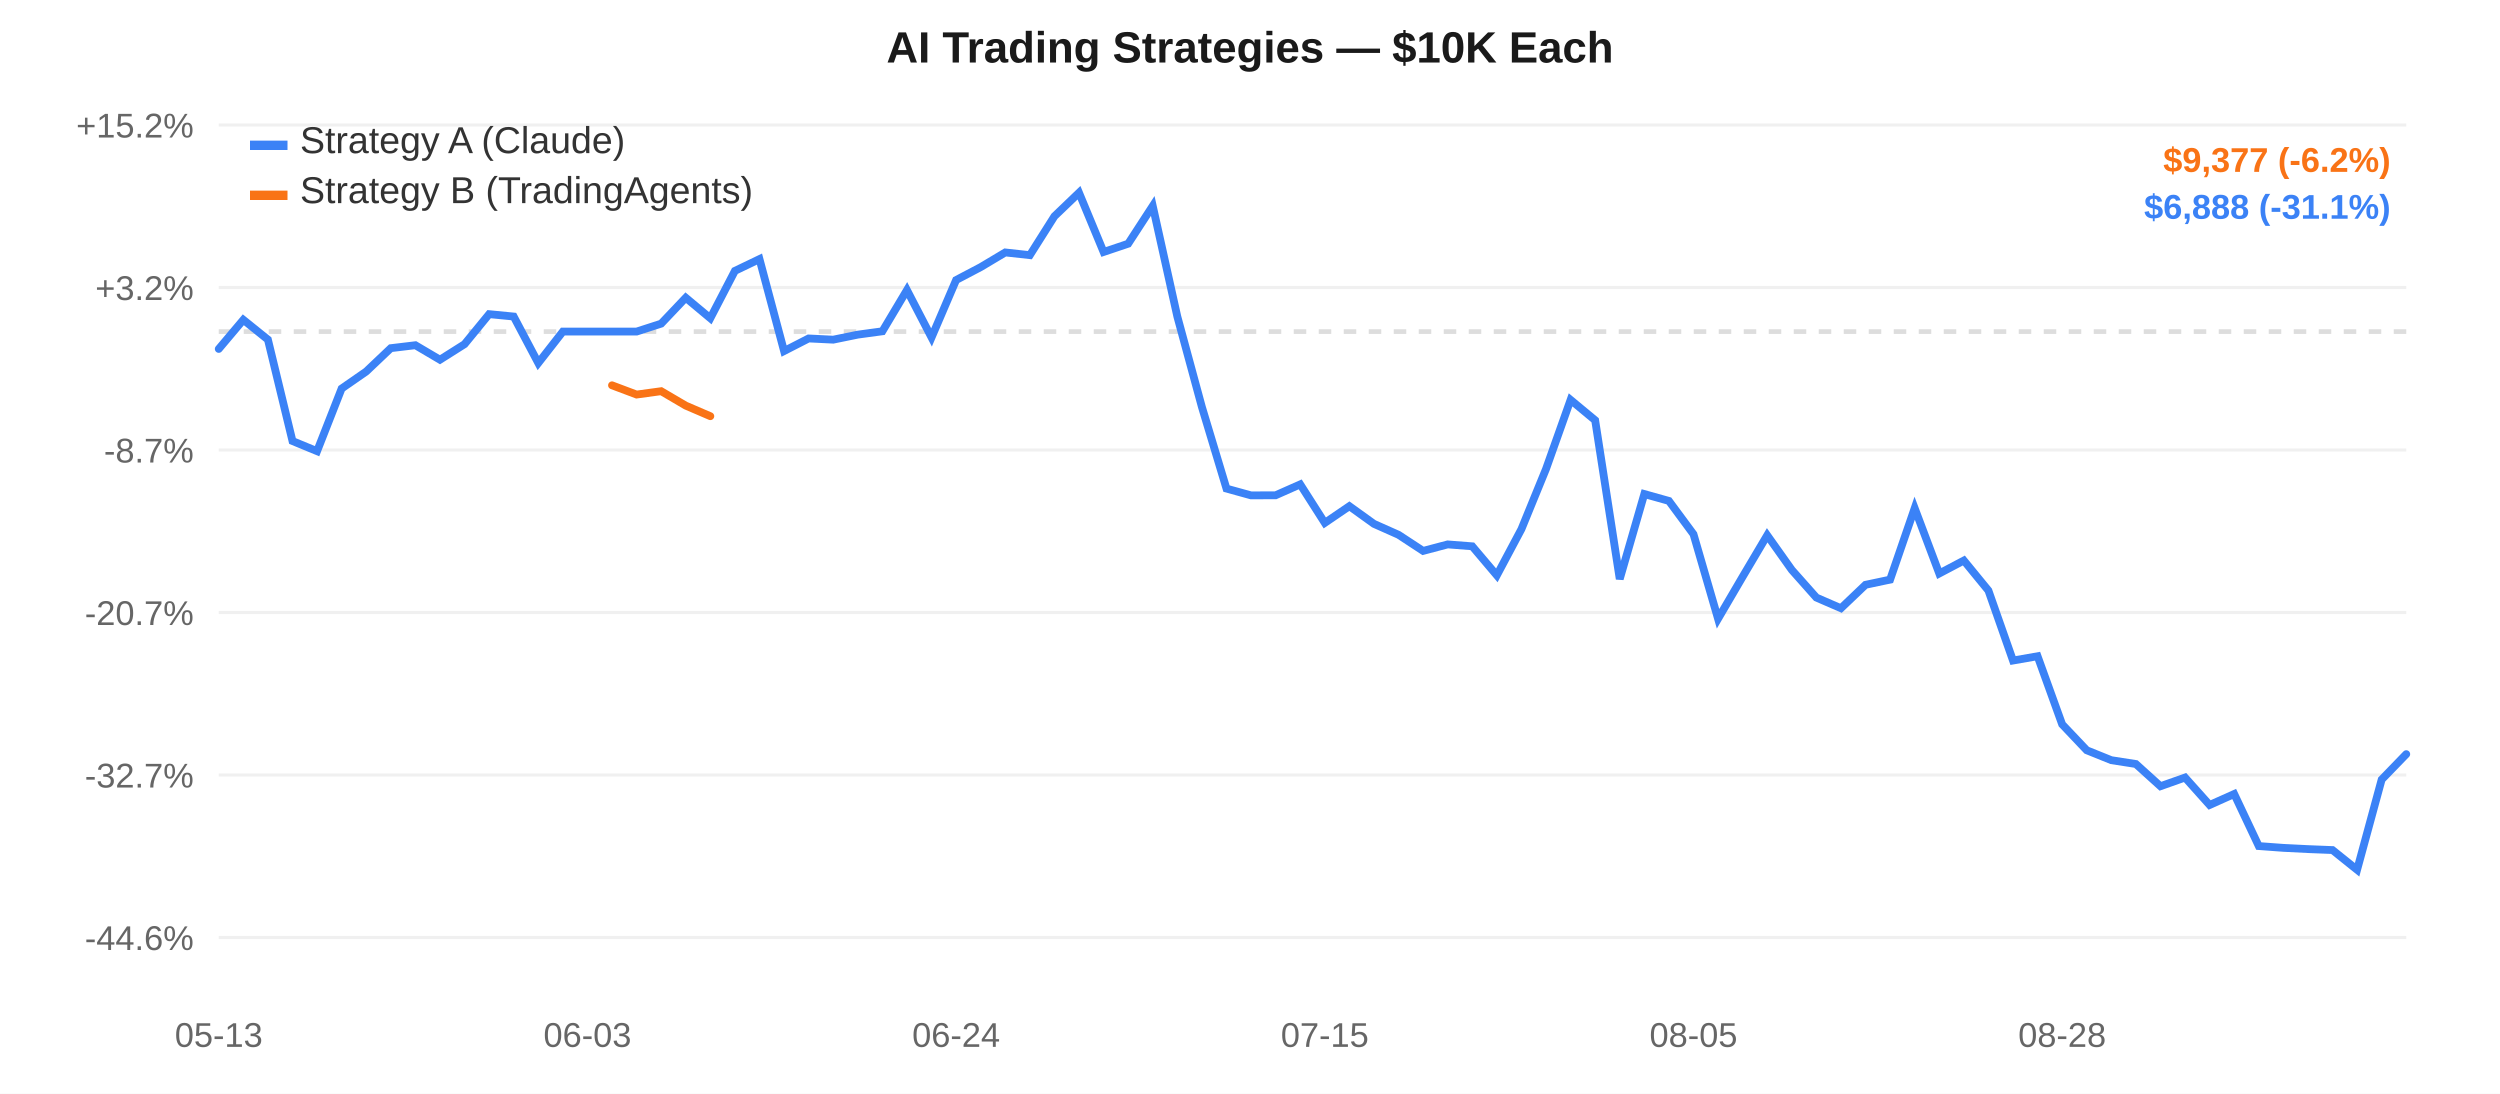
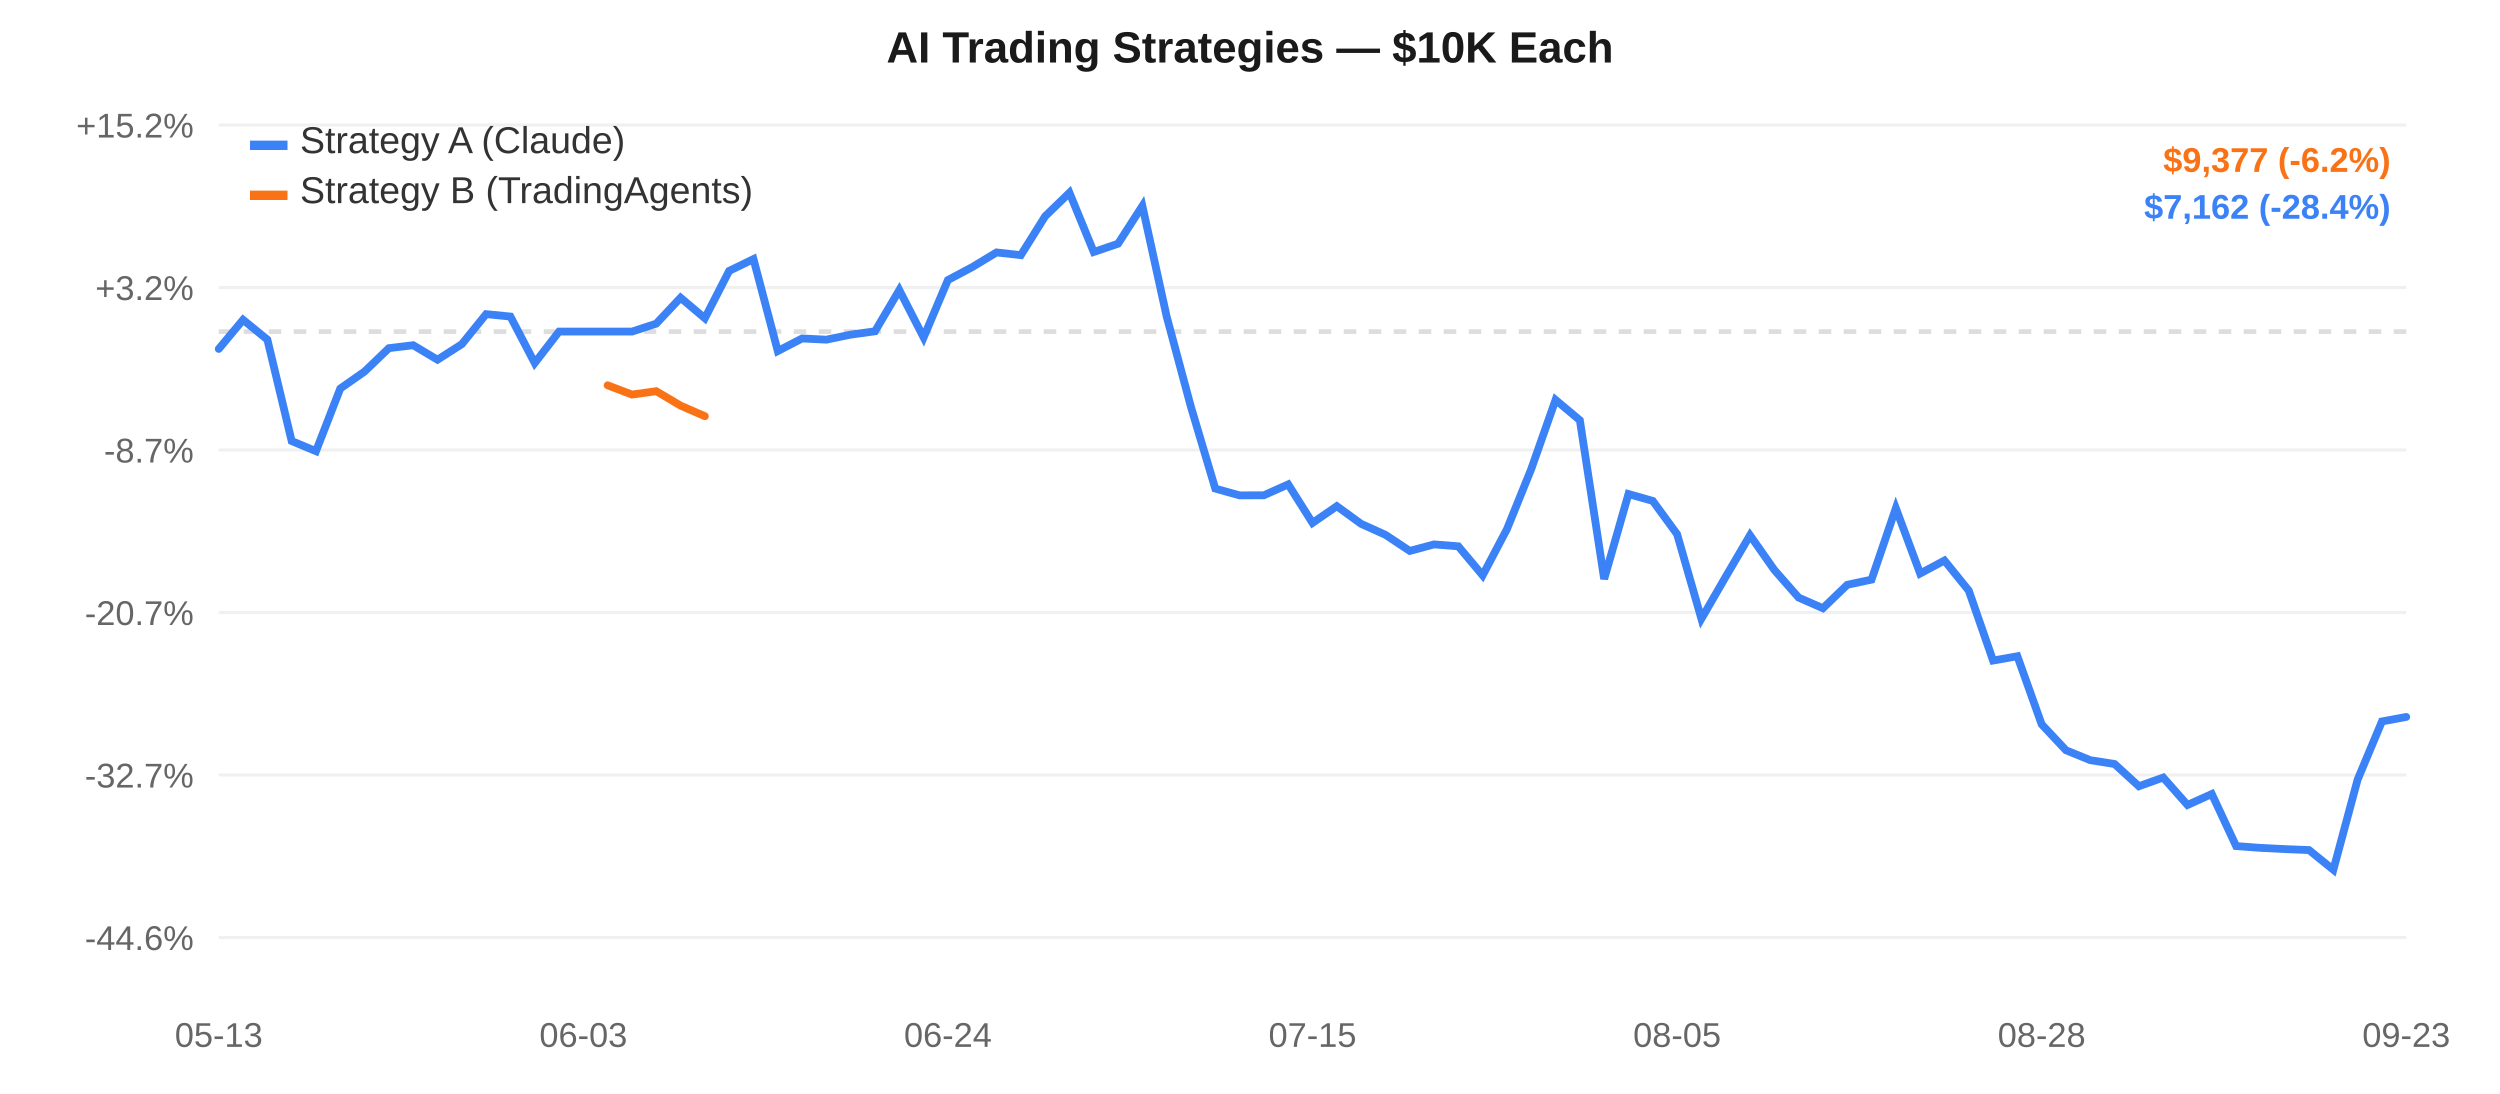
<svg xmlns="http://www.w3.org/2000/svg" width="800" height="350" style="font-family:-apple-system,Arial,sans-serif;">
  <rect width="800" height="350" fill="#ffffff" />
  <line x1="70" y1="40.0" x2="770" y2="40.0" stroke="#f0f0f0" stroke-width="1" />
  <text x="62" y="44.0" text-anchor="end" fill="#666" font-size="11">+15.2%</text>
  <line x1="70" y1="92.0" x2="770" y2="92.0" stroke="#f0f0f0" stroke-width="1" />
  <text x="62" y="96.0" text-anchor="end" fill="#666" font-size="11">+3.2%</text>
  <line x1="70" y1="144.0" x2="770" y2="144.0" stroke="#f0f0f0" stroke-width="1" />
  <text x="62" y="148.0" text-anchor="end" fill="#666" font-size="11">-8.7%</text>
  <line x1="70" y1="196.0" x2="770" y2="196.0" stroke="#f0f0f0" stroke-width="1" />
  <text x="62" y="200.0" text-anchor="end" fill="#666" font-size="11">-20.7%</text>
  <line x1="70" y1="248.0" x2="770" y2="248.0" stroke="#f0f0f0" stroke-width="1" />
  <text x="62" y="252.0" text-anchor="end" fill="#666" font-size="11">-32.7%</text>
  <line x1="70" y1="300.0" x2="770" y2="300.0" stroke="#f0f0f0" stroke-width="1" />
  <text x="62" y="304.0" text-anchor="end" fill="#666" font-size="11">-44.6%</text>
  <line x1="70" y1="106.107" x2="770" y2="106.107" stroke="#ddd" stroke-width="1.5" stroke-dasharray="4,4" />
  <text x="70.0" y="335" text-anchor="middle" fill="#666" font-size="11">05-13</text>
-   <text x="187.978" y="335" text-anchor="middle" fill="#666" font-size="11">06-03</text>
-   <text x="305.955" y="335" text-anchor="middle" fill="#666" font-size="11">06-24</text>
-   <text x="423.933" y="335" text-anchor="middle" fill="#666" font-size="11">07-15</text>
-   <text x="541.91" y="335" text-anchor="middle" fill="#666" font-size="11">08-05</text>
-   <text x="659.888" y="335" text-anchor="middle" fill="#666" font-size="11">08-28</text>
-   <path d="M 70.0,111.658 L 77.865,102.332 L 85.73,108.669 L 93.596,141.127 L 101.461,144.38 L 109.326,124.332 L 117.191,118.879 L 125.056,111.415 L 132.921,110.47 L 140.787,115.111 L 148.652,110.137 L 156.517,100.526 L 164.382,101.293 L 172.247,116.171 L 180.112,106.107 L 187.978,106.107 L 195.843,106.107 L 203.708,106.107 L 211.573,103.566 L 219.438,95.272 L 227.303,101.836 L 235.169,86.683 L 243.034,82.907 L 250.899,112.337 L 258.764,108.306 L 266.629,108.694 L 274.494,107.083 L 282.36,106.013 L 290.225,92.821 L 298.09,107.984 L 305.955,89.615 L 313.82,85.475 L 321.685,80.782 L 329.551,81.65 L 337.416,69.211 L 345.281,61.667 L 353.146,80.637 L 361.011,77.99 L 368.876,65.897 L 376.742,101.29 L 384.607,130.242 L 392.472,156.349 L 400.337,158.521 L 408.202,158.487 L 416.067,154.998 L 423.933,167.332 L 431.798,161.972 L 439.663,167.631 L 447.528,171.132 L 455.393,176.292 L 463.258,174.21 L 471.124,174.82 L 478.989,184.108 L 486.854,169.327 L 494.719,150.086 L 502.584,127.957 L 510.449,134.482 L 518.315,185.289 L 526.18,158.087 L 534.045,160.293 L 541.91,170.934 L 549.775,198.004 L 557.64,184.565 L 565.506,171.287 L 573.371,182.365 L 581.236,191.224 L 589.101,194.635 L 596.966,187.14 L 604.831,185.477 L 612.697,162.622 L 620.562,183.519 L 628.427,179.367 L 636.292,188.974 L 644.157,211.371 L 652.022,209.993 L 659.888,231.786 L 667.753,240.084 L 675.618,243.259 L 683.483,244.484 L 691.348,251.596 L 699.213,248.809 L 707.079,257.596 L 714.944,254.076 L 722.809,270.739 L 730.674,271.317 L 738.539,271.711 L 746.404,272.02 L 754.27,278.333 L 762.135,249.455 L 770.0,241.328" fill="none" stroke="#3b82f6" stroke-width="2.5" stroke-linecap="round" />
-   <path d="M 195.843,123.298 L 203.708,126.257 L 211.573,125.182 L 219.438,129.799 L 227.303,133.181" fill="none" stroke="#f97316" stroke-width="2.5" stroke-linecap="round" />
+   <text x="186.667" y="335" text-anchor="middle" fill="#666" font-size="11">06-03</text>
+   <text x="303.333" y="335" text-anchor="middle" fill="#666" font-size="11">06-24</text>
+   <text x="420.0" y="335" text-anchor="middle" fill="#666" font-size="11">07-15</text>
+   <text x="536.667" y="335" text-anchor="middle" fill="#666" font-size="11">08-05</text>
+   <text x="653.333" y="335" text-anchor="middle" fill="#666" font-size="11">08-28</text>
+   <text x="770.0" y="335" text-anchor="middle" fill="#666" font-size="11">09-23</text>
+   <path d="M 70.0,111.658 L 77.778,102.332 L 85.556,108.669 L 93.333,141.127 L 101.111,144.38 L 108.889,124.332 L 116.667,118.879 L 124.444,111.415 L 132.222,110.47 L 140.0,115.111 L 147.778,110.137 L 155.556,100.526 L 163.333,101.293 L 171.111,116.171 L 178.889,106.107 L 186.667,106.107 L 194.444,106.107 L 202.222,106.107 L 210.0,103.566 L 217.778,95.272 L 225.556,101.836 L 233.333,86.683 L 241.111,82.907 L 248.889,112.337 L 256.667,108.306 L 264.444,108.694 L 272.222,107.083 L 280.0,106.013 L 287.778,92.821 L 295.556,107.984 L 303.333,89.615 L 311.111,85.475 L 318.889,80.782 L 326.667,81.65 L 334.444,69.211 L 342.222,61.667 L 350.0,80.637 L 357.778,77.99 L 365.556,65.897 L 373.333,101.29 L 381.111,130.242 L 388.889,156.349 L 396.667,158.521 L 404.444,158.487 L 412.222,154.998 L 420.0,167.332 L 427.778,161.972 L 435.556,167.631 L 443.333,171.132 L 451.111,176.292 L 458.889,174.21 L 466.667,174.82 L 474.444,184.108 L 482.222,169.327 L 490.0,150.086 L 497.778,127.957 L 505.556,134.482 L 513.333,185.289 L 521.111,158.087 L 528.889,160.293 L 536.667,170.934 L 544.444,198.004 L 552.222,184.565 L 560.0,171.287 L 567.778,182.365 L 575.556,191.224 L 583.333,194.635 L 591.111,187.14 L 598.889,185.477 L 606.667,162.622 L 614.444,183.519 L 622.222,179.367 L 630.0,188.974 L 637.778,211.371 L 645.556,209.993 L 653.333,231.786 L 661.111,240.084 L 668.889,243.259 L 676.667,244.484 L 684.444,251.596 L 692.222,248.809 L 700.0,257.596 L 707.778,254.076 L 715.556,270.739 L 723.333,271.317 L 731.111,271.711 L 738.889,272.02 L 746.667,278.333 L 754.444,249.455 L 762.222,230.861 L 770.0,229.423" fill="none" stroke="#3b82f6" stroke-width="2.5" stroke-linecap="round" />
+   <path d="M 194.444,123.298 L 202.222,126.257 L 210.0,125.182 L 217.778,129.799 L 225.556,133.181" fill="none" stroke="#f97316" stroke-width="2.5" stroke-linecap="round" />
  <rect x="80" y="45" width="12" height="3" fill="#3b82f6" />
  <text x="96" y="49" fill="#333" font-size="12">Strategy A (Claude)</text>
  <rect x="80" y="61" width="12" height="3" fill="#f97316" />
  <text x="96" y="65" fill="#333" font-size="12">Strategy B (TradingAgents)</text>
  <text x="400.0" y="20" text-anchor="middle" fill="#1a1a1a" font-size="14" font-weight="600">AI Trading Strategies — $10K Each</text>
  <text x="765" y="55" text-anchor="end" fill="#f97316" font-size="11" font-weight="600">$9,377 (-6.2%)</text>
-   <text x="765" y="70" text-anchor="end" fill="#3b82f6" font-size="11" font-weight="600">$6,888 (-31.1%)</text>
+   <text x="765" y="70" text-anchor="end" fill="#3b82f6" font-size="11" font-weight="600">$7,162 (-28.4%)</text>
</svg>
